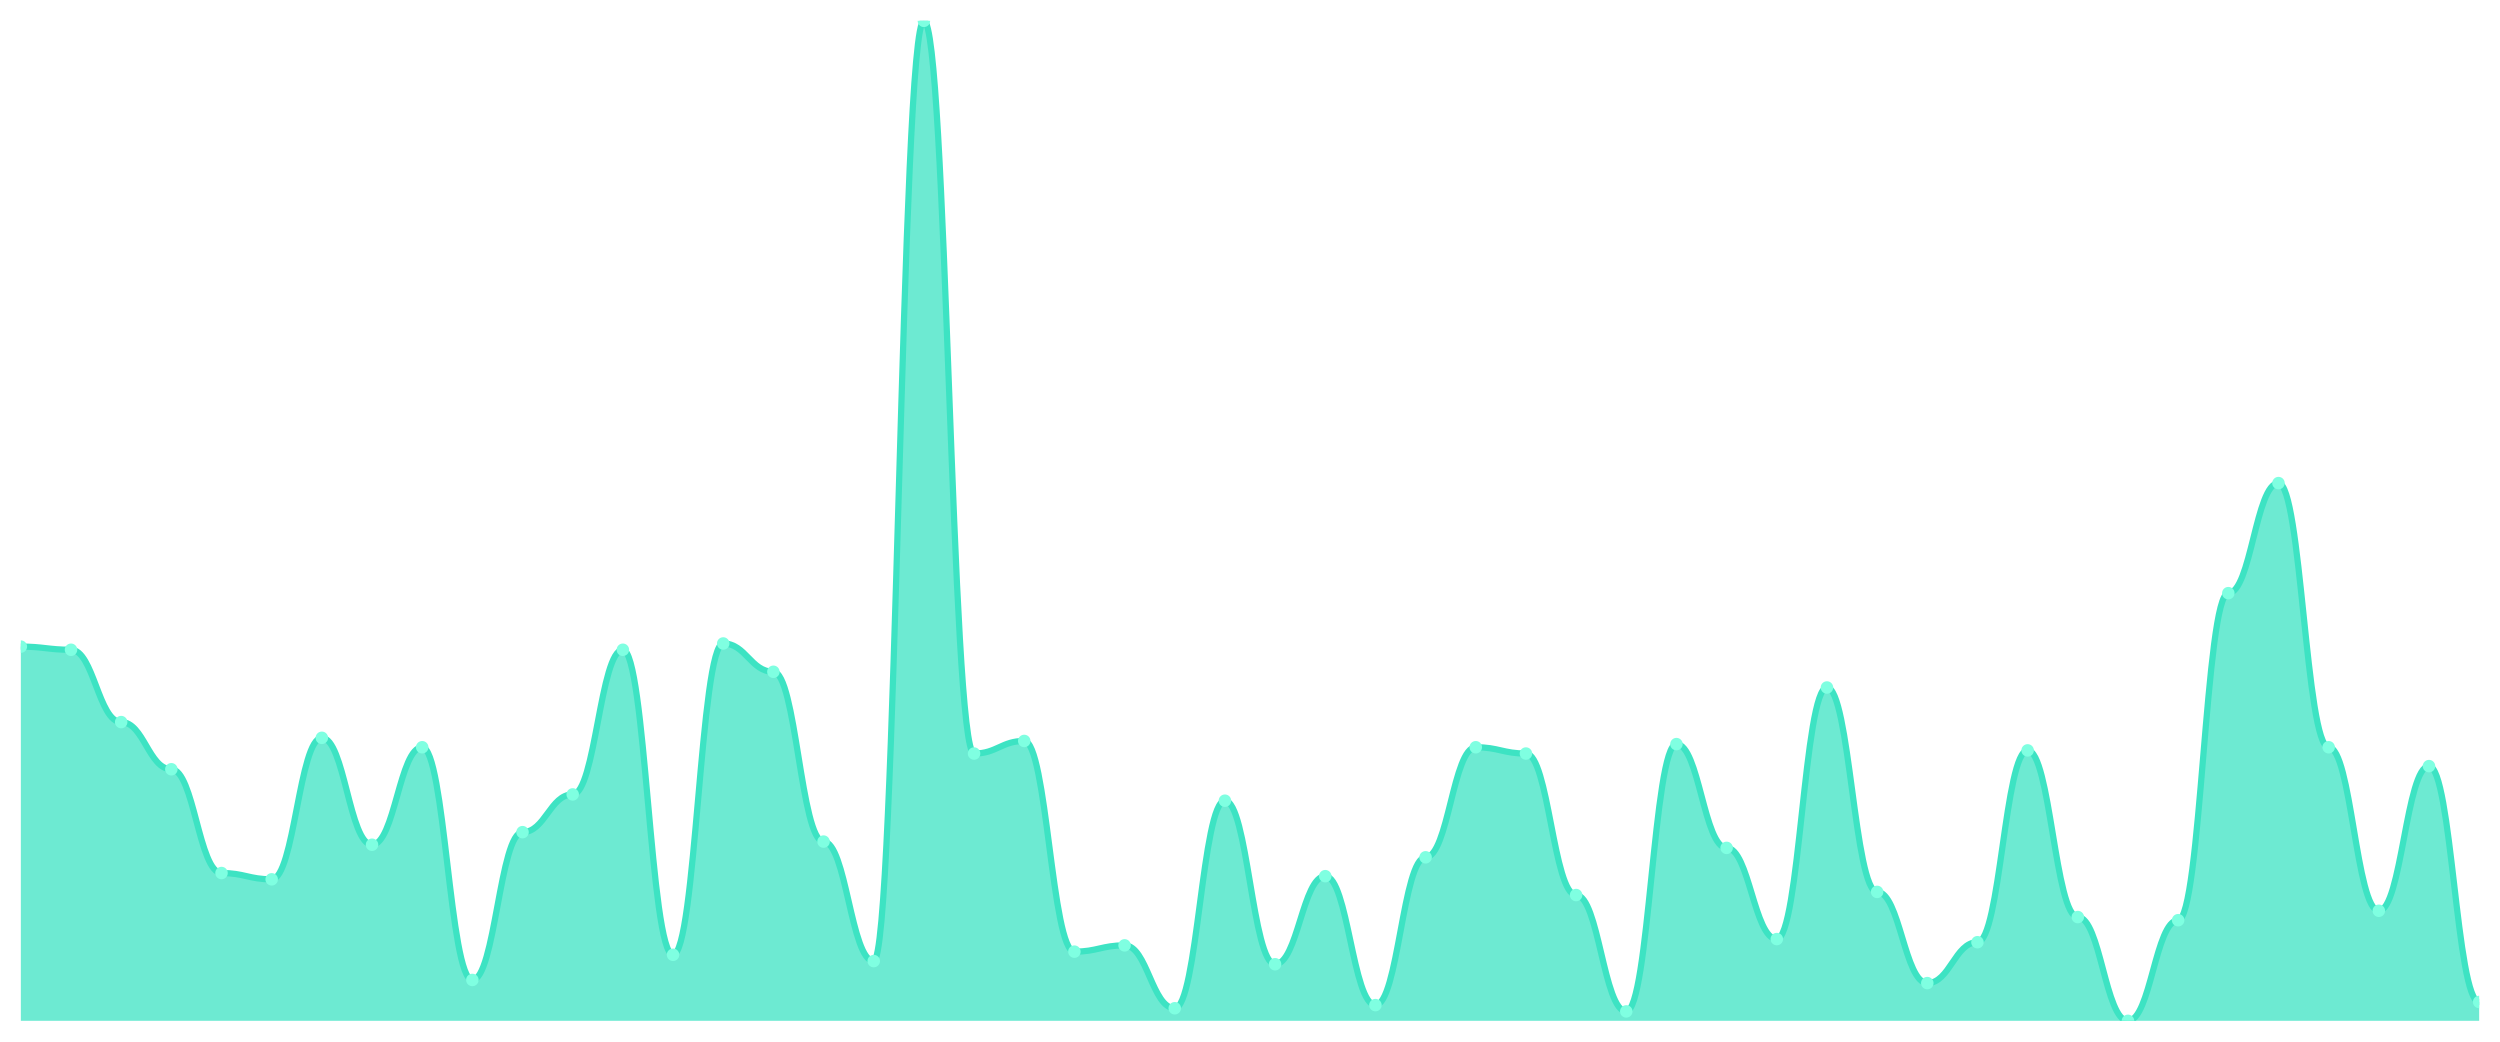
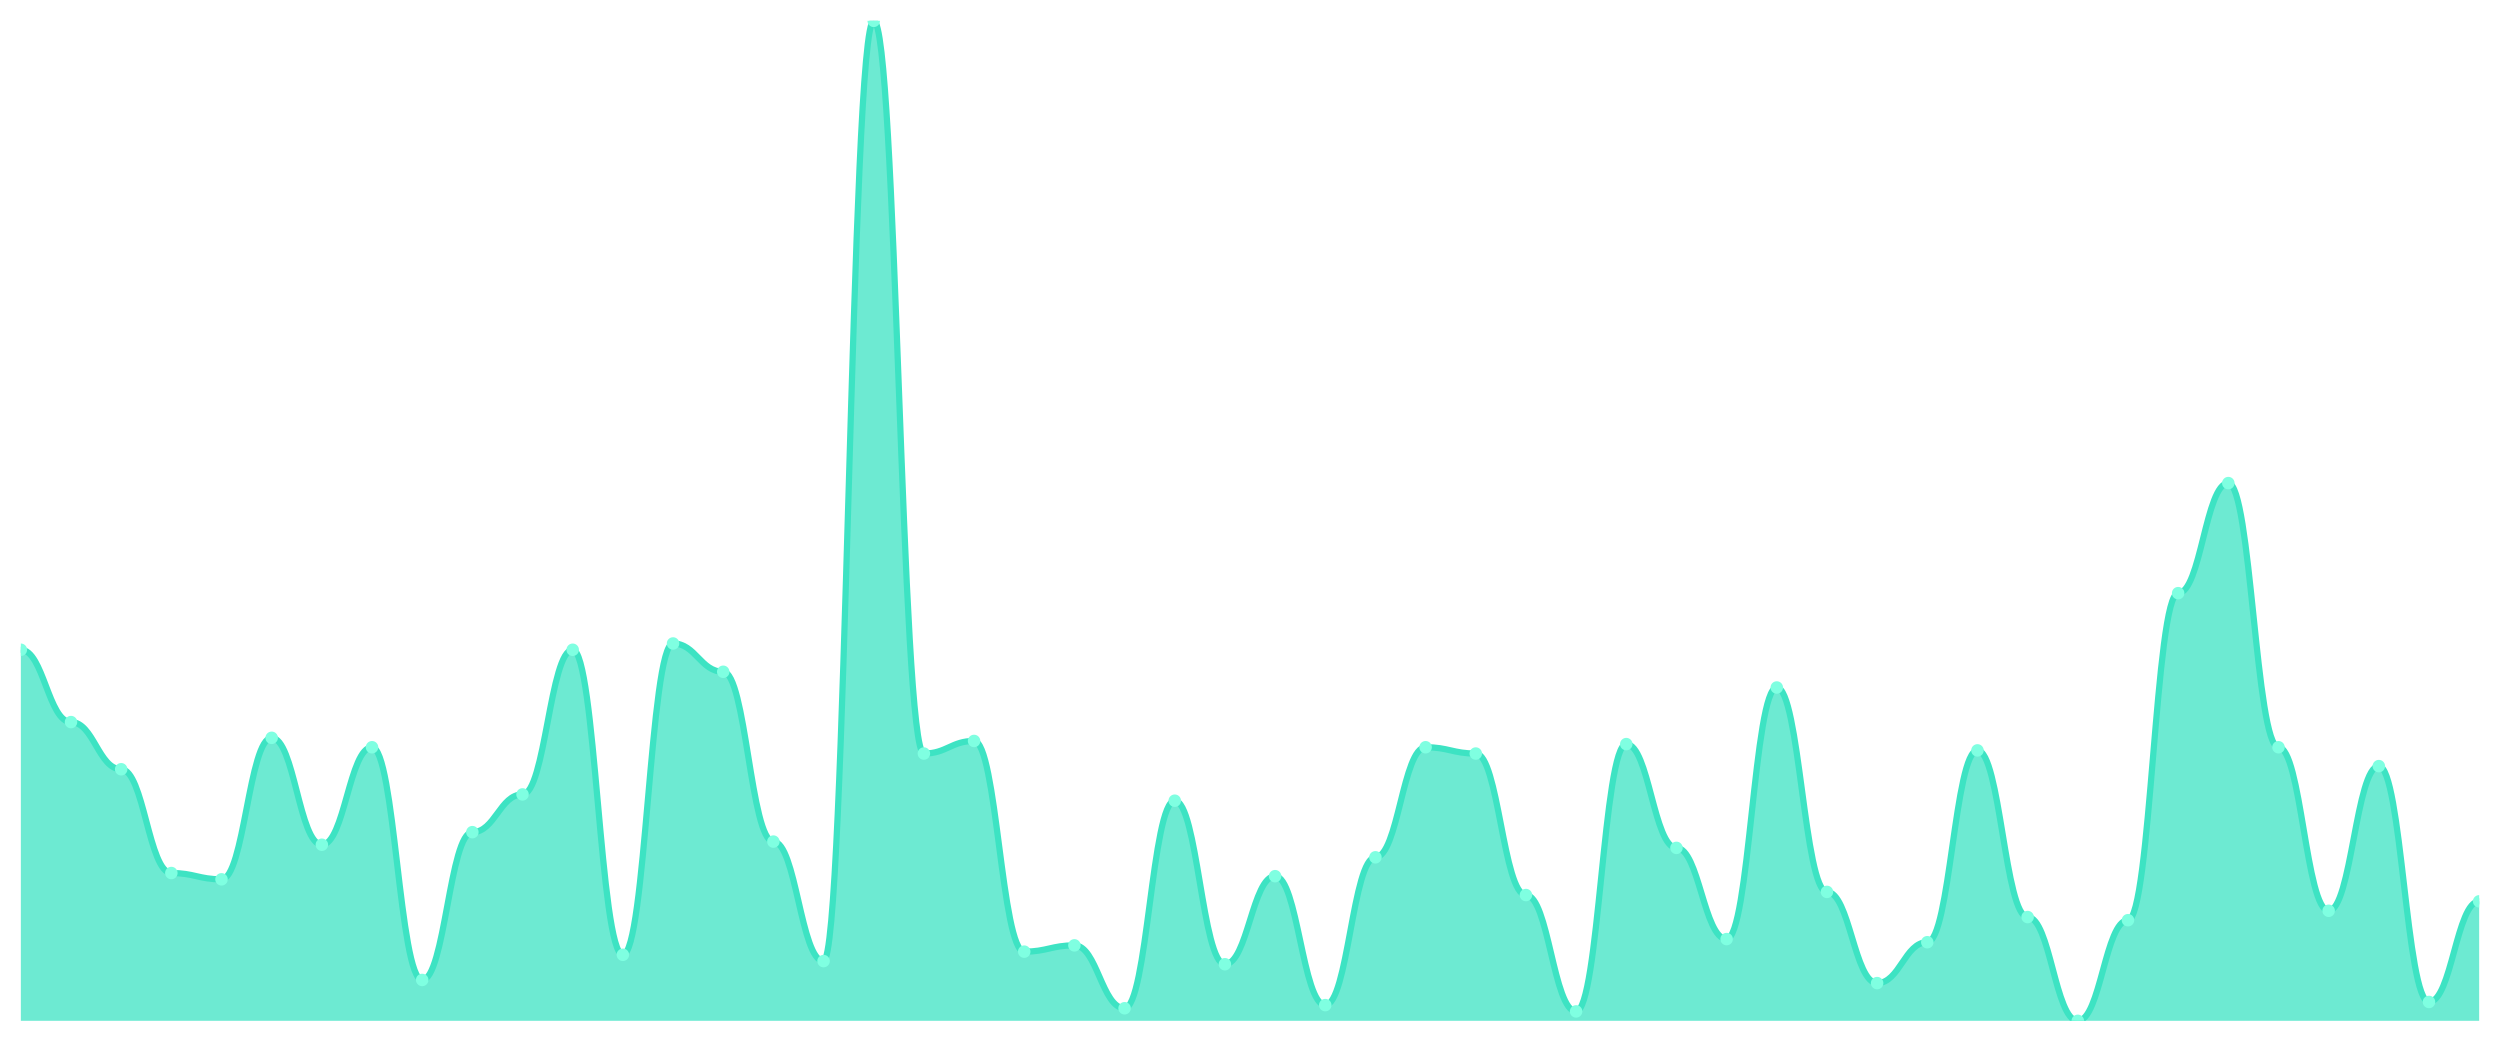
<svg xmlns="http://www.w3.org/2000/svg" viewBox="0 0 1200 500" width="1200" height="500">
  <defs>
    <clipPath id="c">
      <rect x="10" y="10" width="1180" height="480" />
    </clipPath>
  </defs>
  <rect width="1200" height="500" fill="none" />
  <g clip-path="url(#c)">
-     <path d="M 10,490 L 10,310.377 C 20.837,310.377 23.245,311.887 34.082,311.887 C 44.918,311.887 47.327,346.604 58.163,346.604 C 69,346.604 71.408,369.245 82.245,369.245 C 93.082,369.245 95.49,419.057 106.327,419.057 C 117.163,419.057 119.571,422.075 130.408,422.075 C 141.245,422.075 143.653,354.151 154.49,354.151 C 165.327,354.151 167.735,405.472 178.571,405.472 C 189.408,405.472 191.816,358.679 202.653,358.679 C 213.49,358.679 215.898,470.377 226.735,470.377 C 237.571,470.377 239.98,399.434 250.816,399.434 C 261.653,399.434 264.061,381.321 274.898,381.321 C 285.735,381.321 288.143,311.887 298.98,311.887 C 309.816,311.887 312.224,458.302 323.061,458.302 C 333.898,458.302 336.306,308.868 347.143,308.868 C 357.98,308.868 360.388,322.453 371.224,322.453 C 382.061,322.453 384.469,403.962 395.306,403.962 C 406.143,403.962 408.551,461.321 419.388,461.321 C 430.224,461.321 432.633,10 443.469,10 C 454.306,10 456.714,361.698 467.551,361.698 C 478.388,361.698 480.796,355.66 491.633,355.66 C 502.469,355.66 504.878,456.792 515.714,456.792 C 526.551,456.792 528.959,453.774 539.796,453.774 C 550.633,453.774 553.041,483.962 563.878,483.962 C 574.714,483.962 577.122,384.34 587.959,384.34 C 598.796,384.34 601.204,462.83 612.041,462.83 C 622.878,462.83 625.286,420.566 636.122,420.566 C 646.959,420.566 649.367,482.453 660.204,482.453 C 671.041,482.453 673.449,411.509 684.286,411.509 C 695.122,411.509 697.531,358.679 708.367,358.679 C 719.204,358.679 721.612,361.698 732.449,361.698 C 743.286,361.698 745.694,429.623 756.531,429.623 C 767.367,429.623 769.776,485.472 780.612,485.472 C 791.449,485.472 793.857,357.17 804.694,357.17 C 815.531,357.17 817.939,406.981 828.776,406.981 C 839.612,406.981 842.02,450.755 852.857,450.755 C 863.694,450.755 866.102,330 876.939,330 C 887.776,330 890.184,428.113 901.02,428.113 C 911.857,428.113 914.265,471.887 925.102,471.887 C 935.939,471.887 938.347,452.264 949.184,452.264 C 960.02,452.264 962.429,360.189 973.265,360.189 C 984.102,360.189 986.51,440.189 997.347,440.189 C 1008.184,440.189 1010.592,490 1021.429,490 C 1032.265,490 1034.673,441.698 1045.51,441.698 C 1056.347,441.698 1058.755,284.717 1069.592,284.717 C 1080.429,284.717 1082.837,231.887 1093.673,231.887 C 1104.51,231.887 1106.918,358.679 1117.755,358.679 C 1128.592,358.679 1131,437.17 1141.837,437.17 C 1152.673,437.17 1155.082,367.736 1165.918,367.736 C 1176.755,367.736 1179.163,480.943 1190,480.943 L 1190,490 Z" fill="rgba(61,227,195,0.75)" />
-     <path d="M 10,310.377 C 20.837,310.377 23.245,311.887 34.082,311.887 C 44.918,311.887 47.327,346.604 58.163,346.604 C 69,346.604 71.408,369.245 82.245,369.245 C 93.082,369.245 95.49,419.057 106.327,419.057 C 117.163,419.057 119.571,422.075 130.408,422.075 C 141.245,422.075 143.653,354.151 154.49,354.151 C 165.327,354.151 167.735,405.472 178.571,405.472 C 189.408,405.472 191.816,358.679 202.653,358.679 C 213.49,358.679 215.898,470.377 226.735,470.377 C 237.571,470.377 239.98,399.434 250.816,399.434 C 261.653,399.434 264.061,381.321 274.898,381.321 C 285.735,381.321 288.143,311.887 298.98,311.887 C 309.816,311.887 312.224,458.302 323.061,458.302 C 333.898,458.302 336.306,308.868 347.143,308.868 C 357.98,308.868 360.388,322.453 371.224,322.453 C 382.061,322.453 384.469,403.962 395.306,403.962 C 406.143,403.962 408.551,461.321 419.388,461.321 C 430.224,461.321 432.633,10 443.469,10 C 454.306,10 456.714,361.698 467.551,361.698 C 478.388,361.698 480.796,355.66 491.633,355.66 C 502.469,355.66 504.878,456.792 515.714,456.792 C 526.551,456.792 528.959,453.774 539.796,453.774 C 550.633,453.774 553.041,483.962 563.878,483.962 C 574.714,483.962 577.122,384.34 587.959,384.34 C 598.796,384.34 601.204,462.83 612.041,462.83 C 622.878,462.83 625.286,420.566 636.122,420.566 C 646.959,420.566 649.367,482.453 660.204,482.453 C 671.041,482.453 673.449,411.509 684.286,411.509 C 695.122,411.509 697.531,358.679 708.367,358.679 C 719.204,358.679 721.612,361.698 732.449,361.698 C 743.286,361.698 745.694,429.623 756.531,429.623 C 767.367,429.623 769.776,485.472 780.612,485.472 C 791.449,485.472 793.857,357.17 804.694,357.17 C 815.531,357.17 817.939,406.981 828.776,406.981 C 839.612,406.981 842.02,450.755 852.857,450.755 C 863.694,450.755 866.102,330 876.939,330 C 887.776,330 890.184,428.113 901.02,428.113 C 911.857,428.113 914.265,471.887 925.102,471.887 C 935.939,471.887 938.347,452.264 949.184,452.264 C 960.02,452.264 962.429,360.189 973.265,360.189 C 984.102,360.189 986.51,440.189 997.347,440.189 C 1008.184,440.189 1010.592,490 1021.429,490 C 1032.265,490 1034.673,441.698 1045.51,441.698 C 1056.347,441.698 1058.755,284.717 1069.592,284.717 C 1080.429,284.717 1082.837,231.887 1093.673,231.887 C 1104.51,231.887 1106.918,358.679 1117.755,358.679 C 1128.592,358.679 1131,437.17 1141.837,437.17 C 1152.673,437.17 1155.082,367.736 1165.918,367.736 C 1176.755,367.736 1179.163,480.943 1190,480.943" fill="none" stroke="#3de3c3" stroke-width="3" stroke-linecap="round" stroke-linejoin="round" />
-     <circle cx="10" cy="310.377" r="3" fill="#7fffe1" />
-     <circle cx="34.082" cy="311.887" r="3" fill="#7fffe1" />
-     <circle cx="58.163" cy="346.604" r="3" fill="#7fffe1" />
-     <circle cx="82.245" cy="369.245" r="3" fill="#7fffe1" />
-     <circle cx="106.327" cy="419.057" r="3" fill="#7fffe1" />
-     <circle cx="130.408" cy="422.075" r="3" fill="#7fffe1" />
-     <circle cx="154.49" cy="354.151" r="3" fill="#7fffe1" />
-     <circle cx="178.571" cy="405.472" r="3" fill="#7fffe1" />
-     <circle cx="202.653" cy="358.679" r="3" fill="#7fffe1" />
-     <circle cx="226.735" cy="470.377" r="3" fill="#7fffe1" />
-     <circle cx="250.816" cy="399.434" r="3" fill="#7fffe1" />
-     <circle cx="274.898" cy="381.321" r="3" fill="#7fffe1" />
-     <circle cx="298.98" cy="311.887" r="3" fill="#7fffe1" />
-     <circle cx="323.061" cy="458.302" r="3" fill="#7fffe1" />
-     <circle cx="347.143" cy="308.868" r="3" fill="#7fffe1" />
-     <circle cx="371.224" cy="322.453" r="3" fill="#7fffe1" />
-     <circle cx="395.306" cy="403.962" r="3" fill="#7fffe1" />
-     <circle cx="419.388" cy="461.321" r="3" fill="#7fffe1" />
-     <circle cx="443.469" cy="10" r="3" fill="#7fffe1" />
-     <circle cx="467.551" cy="361.698" r="3" fill="#7fffe1" />
-     <circle cx="491.633" cy="355.66" r="3" fill="#7fffe1" />
-     <circle cx="515.714" cy="456.792" r="3" fill="#7fffe1" />
-     <circle cx="539.796" cy="453.774" r="3" fill="#7fffe1" />
-     <circle cx="563.878" cy="483.962" r="3" fill="#7fffe1" />
-     <circle cx="587.959" cy="384.34" r="3" fill="#7fffe1" />
-     <circle cx="612.041" cy="462.83" r="3" fill="#7fffe1" />
-     <circle cx="636.122" cy="420.566" r="3" fill="#7fffe1" />
-     <circle cx="660.204" cy="482.453" r="3" fill="#7fffe1" />
-     <circle cx="684.286" cy="411.509" r="3" fill="#7fffe1" />
-     <circle cx="708.367" cy="358.679" r="3" fill="#7fffe1" />
-     <circle cx="732.449" cy="361.698" r="3" fill="#7fffe1" />
-     <circle cx="756.531" cy="429.623" r="3" fill="#7fffe1" />
-     <circle cx="780.612" cy="485.472" r="3" fill="#7fffe1" />
-     <circle cx="804.694" cy="357.17" r="3" fill="#7fffe1" />
-     <circle cx="828.776" cy="406.981" r="3" fill="#7fffe1" />
-     <circle cx="852.857" cy="450.755" r="3" fill="#7fffe1" />
-     <circle cx="876.939" cy="330" r="3" fill="#7fffe1" />
-     <circle cx="901.02" cy="428.113" r="3" fill="#7fffe1" />
-     <circle cx="925.102" cy="471.887" r="3" fill="#7fffe1" />
-     <circle cx="949.184" cy="452.264" r="3" fill="#7fffe1" />
-     <circle cx="973.265" cy="360.189" r="3" fill="#7fffe1" />
-     <circle cx="997.347" cy="440.189" r="3" fill="#7fffe1" />
-     <circle cx="1021.429" cy="490" r="3" fill="#7fffe1" />
-     <circle cx="1045.51" cy="441.698" r="3" fill="#7fffe1" />
-     <circle cx="1069.592" cy="284.717" r="3" fill="#7fffe1" />
-     <circle cx="1093.673" cy="231.887" r="3" fill="#7fffe1" />
-     <circle cx="1117.755" cy="358.679" r="3" fill="#7fffe1" />
-     <circle cx="1141.837" cy="437.17" r="3" fill="#7fffe1" />
-     <circle cx="1165.918" cy="367.736" r="3" fill="#7fffe1" />
-     <circle cx="1190" cy="480.943" r="3" fill="#7fffe1" />
+     <path d="M 10,490 L 10,311.887 C 20.837,311.887 23.245,346.604 34.082,346.604 C 44.918,346.604 47.327,369.245 58.163,369.245 C 69,369.245 71.408,419.057 82.245,419.057 C 93.082,419.057 95.49,422.075 106.327,422.075 C 117.163,422.075 119.571,354.151 130.408,354.151 C 141.245,354.151 143.653,405.472 154.49,405.472 C 165.327,405.472 167.735,358.679 178.571,358.679 C 189.408,358.679 191.816,470.377 202.653,470.377 C 213.49,470.377 215.898,399.434 226.735,399.434 C 237.571,399.434 239.98,381.321 250.816,381.321 C 261.653,381.321 264.061,311.887 274.898,311.887 C 285.735,311.887 288.143,458.302 298.98,458.302 C 309.816,458.302 312.224,308.868 323.061,308.868 C 333.898,308.868 336.306,322.453 347.143,322.453 C 357.98,322.453 360.388,403.962 371.224,403.962 C 382.061,403.962 384.469,461.321 395.306,461.321 C 406.143,461.321 408.551,10 419.388,10 C 430.224,10 432.633,361.698 443.469,361.698 C 454.306,361.698 456.714,355.66 467.551,355.66 C 478.388,355.66 480.796,456.792 491.633,456.792 C 502.469,456.792 504.878,453.774 515.714,453.774 C 526.551,453.774 528.959,483.962 539.796,483.962 C 550.633,483.962 553.041,384.34 563.878,384.34 C 574.714,384.34 577.122,462.83 587.959,462.83 C 598.796,462.83 601.204,420.566 612.041,420.566 C 622.878,420.566 625.286,482.453 636.122,482.453 C 646.959,482.453 649.367,411.509 660.204,411.509 C 671.041,411.509 673.449,358.679 684.286,358.679 C 695.122,358.679 697.531,361.698 708.367,361.698 C 719.204,361.698 721.612,429.623 732.449,429.623 C 743.286,429.623 745.694,485.472 756.531,485.472 C 767.367,485.472 769.776,357.17 780.612,357.17 C 791.449,357.17 793.857,406.981 804.694,406.981 C 815.531,406.981 817.939,450.755 828.776,450.755 C 839.612,450.755 842.02,330 852.857,330 C 863.694,330 866.102,428.113 876.939,428.113 C 887.776,428.113 890.184,471.887 901.02,471.887 C 911.857,471.887 914.265,452.264 925.102,452.264 C 935.939,452.264 938.347,360.189 949.184,360.189 C 960.02,360.189 962.429,440.189 973.265,440.189 C 984.102,440.189 986.51,490 997.347,490 C 1008.184,490 1010.592,441.698 1021.429,441.698 C 1032.265,441.698 1034.673,284.717 1045.51,284.717 C 1056.347,284.717 1058.755,231.887 1069.592,231.887 C 1080.429,231.887 1082.837,358.679 1093.673,358.679 C 1104.51,358.679 1106.918,437.17 1117.755,437.17 C 1128.592,437.17 1131,367.736 1141.837,367.736 C 1152.673,367.736 1155.082,480.943 1165.918,480.943 C 1176.755,480.943 1179.163,432.642 1190,432.642 L 1190,490 Z" fill="rgba(61,227,195,0.75)" />
+     <path d="M 10,311.887 C 20.837,311.887 23.245,346.604 34.082,346.604 C 44.918,346.604 47.327,369.245 58.163,369.245 C 69,369.245 71.408,419.057 82.245,419.057 C 93.082,419.057 95.49,422.075 106.327,422.075 C 117.163,422.075 119.571,354.151 130.408,354.151 C 141.245,354.151 143.653,405.472 154.49,405.472 C 165.327,405.472 167.735,358.679 178.571,358.679 C 189.408,358.679 191.816,470.377 202.653,470.377 C 213.49,470.377 215.898,399.434 226.735,399.434 C 237.571,399.434 239.98,381.321 250.816,381.321 C 261.653,381.321 264.061,311.887 274.898,311.887 C 285.735,311.887 288.143,458.302 298.98,458.302 C 309.816,458.302 312.224,308.868 323.061,308.868 C 333.898,308.868 336.306,322.453 347.143,322.453 C 357.98,322.453 360.388,403.962 371.224,403.962 C 382.061,403.962 384.469,461.321 395.306,461.321 C 406.143,461.321 408.551,10 419.388,10 C 430.224,10 432.633,361.698 443.469,361.698 C 454.306,361.698 456.714,355.66 467.551,355.66 C 478.388,355.66 480.796,456.792 491.633,456.792 C 502.469,456.792 504.878,453.774 515.714,453.774 C 526.551,453.774 528.959,483.962 539.796,483.962 C 550.633,483.962 553.041,384.34 563.878,384.34 C 574.714,384.34 577.122,462.83 587.959,462.83 C 598.796,462.83 601.204,420.566 612.041,420.566 C 622.878,420.566 625.286,482.453 636.122,482.453 C 646.959,482.453 649.367,411.509 660.204,411.509 C 671.041,411.509 673.449,358.679 684.286,358.679 C 695.122,358.679 697.531,361.698 708.367,361.698 C 719.204,361.698 721.612,429.623 732.449,429.623 C 743.286,429.623 745.694,485.472 756.531,485.472 C 767.367,485.472 769.776,357.17 780.612,357.17 C 791.449,357.17 793.857,406.981 804.694,406.981 C 815.531,406.981 817.939,450.755 828.776,450.755 C 839.612,450.755 842.02,330 852.857,330 C 863.694,330 866.102,428.113 876.939,428.113 C 887.776,428.113 890.184,471.887 901.02,471.887 C 911.857,471.887 914.265,452.264 925.102,452.264 C 935.939,452.264 938.347,360.189 949.184,360.189 C 960.02,360.189 962.429,440.189 973.265,440.189 C 984.102,440.189 986.51,490 997.347,490 C 1008.184,490 1010.592,441.698 1021.429,441.698 C 1032.265,441.698 1034.673,284.717 1045.51,284.717 C 1056.347,284.717 1058.755,231.887 1069.592,231.887 C 1080.429,231.887 1082.837,358.679 1093.673,358.679 C 1104.51,358.679 1106.918,437.17 1117.755,437.17 C 1128.592,437.17 1131,367.736 1141.837,367.736 C 1152.673,367.736 1155.082,480.943 1165.918,480.943 C 1176.755,480.943 1179.163,432.642 1190,432.642" fill="none" stroke="#3de3c3" stroke-width="3" stroke-linecap="round" stroke-linejoin="round" />
+     <circle cx="10" cy="311.887" r="3" fill="#7fffe1" />
+     <circle cx="34.082" cy="346.604" r="3" fill="#7fffe1" />
+     <circle cx="58.163" cy="369.245" r="3" fill="#7fffe1" />
+     <circle cx="82.245" cy="419.057" r="3" fill="#7fffe1" />
+     <circle cx="106.327" cy="422.075" r="3" fill="#7fffe1" />
+     <circle cx="130.408" cy="354.151" r="3" fill="#7fffe1" />
+     <circle cx="154.49" cy="405.472" r="3" fill="#7fffe1" />
+     <circle cx="178.571" cy="358.679" r="3" fill="#7fffe1" />
+     <circle cx="202.653" cy="470.377" r="3" fill="#7fffe1" />
+     <circle cx="226.735" cy="399.434" r="3" fill="#7fffe1" />
+     <circle cx="250.816" cy="381.321" r="3" fill="#7fffe1" />
+     <circle cx="274.898" cy="311.887" r="3" fill="#7fffe1" />
+     <circle cx="298.98" cy="458.302" r="3" fill="#7fffe1" />
+     <circle cx="323.061" cy="308.868" r="3" fill="#7fffe1" />
+     <circle cx="347.143" cy="322.453" r="3" fill="#7fffe1" />
+     <circle cx="371.224" cy="403.962" r="3" fill="#7fffe1" />
+     <circle cx="395.306" cy="461.321" r="3" fill="#7fffe1" />
+     <circle cx="419.388" cy="10" r="3" fill="#7fffe1" />
+     <circle cx="443.469" cy="361.698" r="3" fill="#7fffe1" />
+     <circle cx="467.551" cy="355.66" r="3" fill="#7fffe1" />
+     <circle cx="491.633" cy="456.792" r="3" fill="#7fffe1" />
+     <circle cx="515.714" cy="453.774" r="3" fill="#7fffe1" />
+     <circle cx="539.796" cy="483.962" r="3" fill="#7fffe1" />
+     <circle cx="563.878" cy="384.34" r="3" fill="#7fffe1" />
+     <circle cx="587.959" cy="462.83" r="3" fill="#7fffe1" />
+     <circle cx="612.041" cy="420.566" r="3" fill="#7fffe1" />
+     <circle cx="636.122" cy="482.453" r="3" fill="#7fffe1" />
+     <circle cx="660.204" cy="411.509" r="3" fill="#7fffe1" />
+     <circle cx="684.286" cy="358.679" r="3" fill="#7fffe1" />
+     <circle cx="708.367" cy="361.698" r="3" fill="#7fffe1" />
+     <circle cx="732.449" cy="429.623" r="3" fill="#7fffe1" />
+     <circle cx="756.531" cy="485.472" r="3" fill="#7fffe1" />
+     <circle cx="780.612" cy="357.17" r="3" fill="#7fffe1" />
+     <circle cx="804.694" cy="406.981" r="3" fill="#7fffe1" />
+     <circle cx="828.776" cy="450.755" r="3" fill="#7fffe1" />
+     <circle cx="852.857" cy="330" r="3" fill="#7fffe1" />
+     <circle cx="876.939" cy="428.113" r="3" fill="#7fffe1" />
+     <circle cx="901.02" cy="471.887" r="3" fill="#7fffe1" />
+     <circle cx="925.102" cy="452.264" r="3" fill="#7fffe1" />
+     <circle cx="949.184" cy="360.189" r="3" fill="#7fffe1" />
+     <circle cx="973.265" cy="440.189" r="3" fill="#7fffe1" />
+     <circle cx="997.347" cy="490" r="3" fill="#7fffe1" />
+     <circle cx="1021.429" cy="441.698" r="3" fill="#7fffe1" />
+     <circle cx="1045.51" cy="284.717" r="3" fill="#7fffe1" />
+     <circle cx="1069.592" cy="231.887" r="3" fill="#7fffe1" />
+     <circle cx="1093.673" cy="358.679" r="3" fill="#7fffe1" />
+     <circle cx="1117.755" cy="437.17" r="3" fill="#7fffe1" />
+     <circle cx="1141.837" cy="367.736" r="3" fill="#7fffe1" />
+     <circle cx="1165.918" cy="480.943" r="3" fill="#7fffe1" />
+     <circle cx="1190" cy="432.642" r="3" fill="#7fffe1" />
  </g>
</svg>
